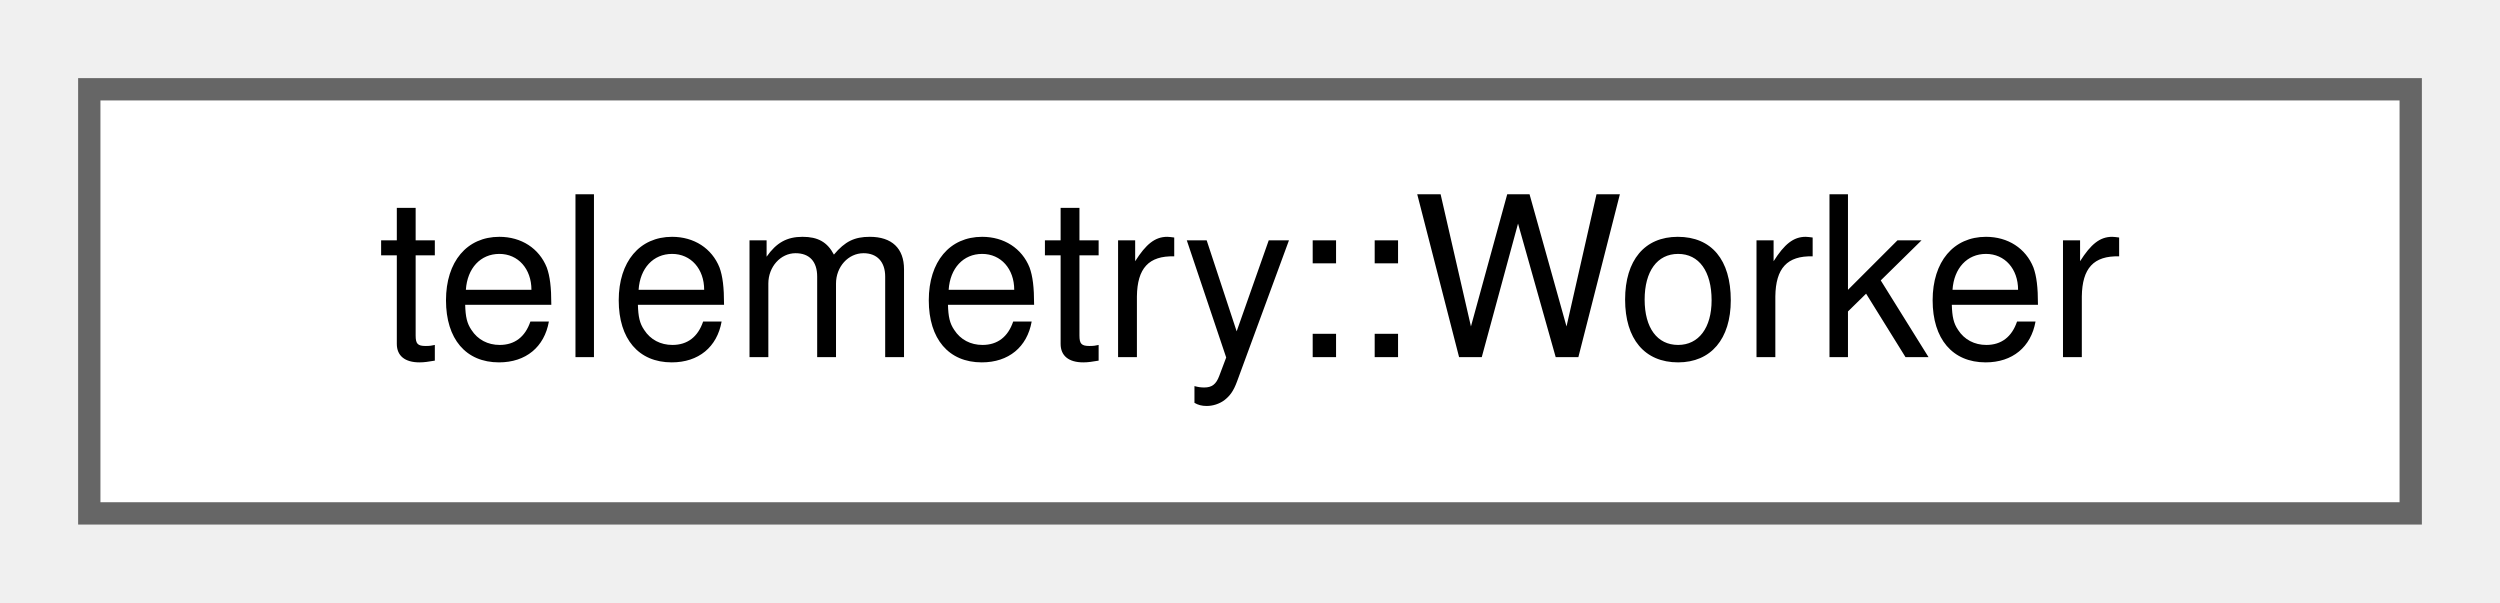
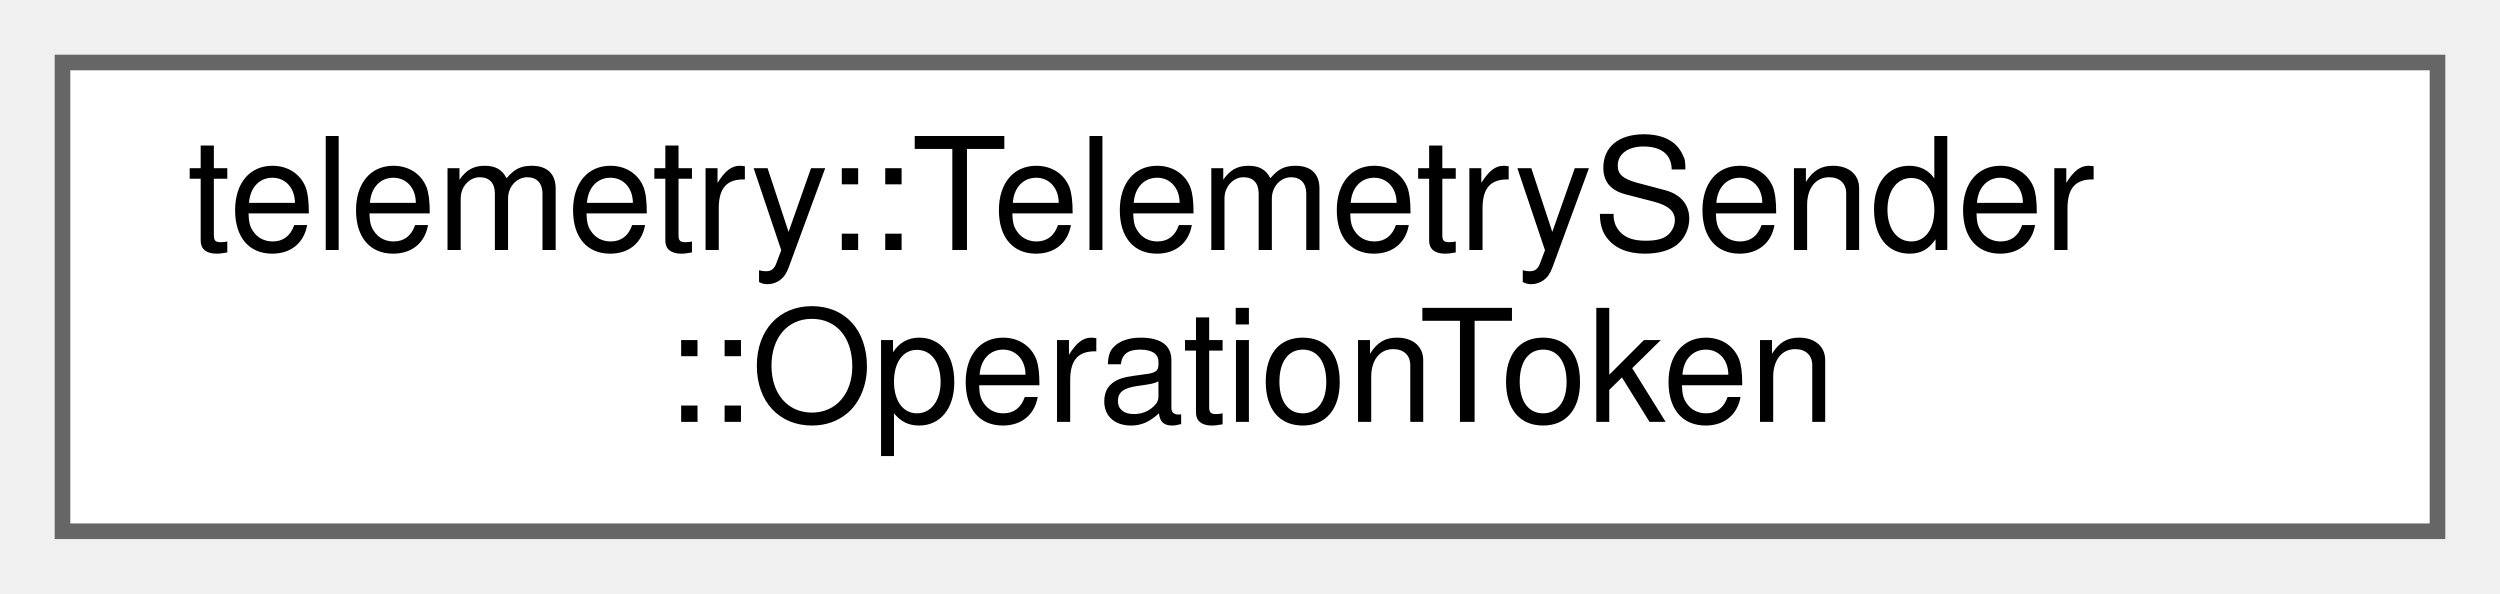
- <svg xmlns="http://www.w3.org/2000/svg" xmlns:xlink="http://www.w3.org/1999/xlink" width="112pt" height="27pt" viewBox="0.00 0.00 112.00 27.00">
-   <g id="graph0" class="graph" transform="scale(1 1) rotate(0) translate(4 23)">
+ <svg xmlns="http://www.w3.org/2000/svg" xmlns:xlink="http://www.w3.org/1999/xlink" width="160pt" height="38pt" viewBox="0.00 0.00 160.00 38.00">
+   <g id="graph0" class="graph" transform="scale(1 1) rotate(0) translate(4 34)">
    <g id="Node000000" class="node">
      <g id="a_Node000000">
-         <a xlink:href="classtelemetry_1_1_worker.html" target="_top" xlink:title=" ">
-           <polygon fill="white" stroke="#666666" points="104,-19 0,-19 0,0 104,0 104,-19" />
-           <text text-anchor="middle" x="52" y="-7" font-family="Helvetica,sans-Serif" font-size="10.00">telemetry::Worker</text>
+         <a xlink:href="classtelemetry_1_1_telemetry_sender_1_1_operation_token.html" target="_top" xlink:title=" ">
+           <polygon fill="white" stroke="#666666" points="152,-30 0,-30 0,0 152,0 152,-30" />
+           <text text-anchor="start" x="8" y="-18" font-family="Helvetica,sans-Serif" font-size="10.00">telemetry::TelemetrySender</text>
+           <text text-anchor="middle" x="76" y="-7" font-family="Helvetica,sans-Serif" font-size="10.00">::OperationToken</text>
        </a>
      </g>
    </g>
  </g>
</svg>
